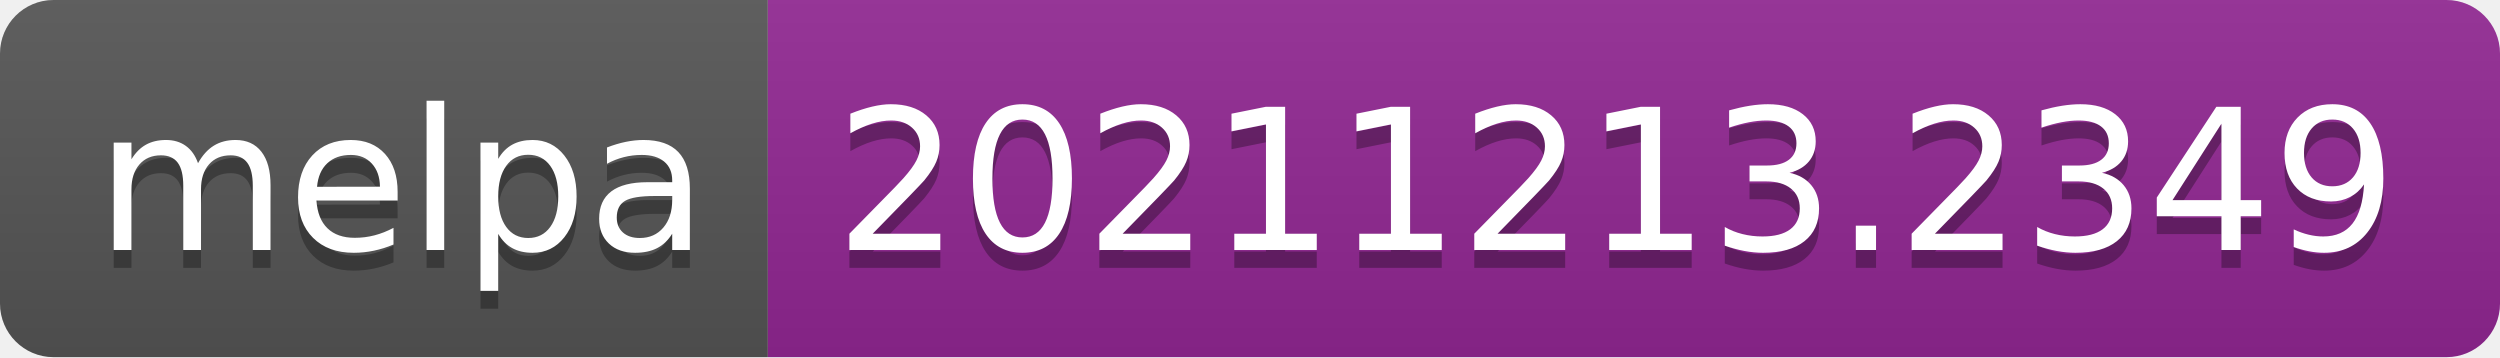
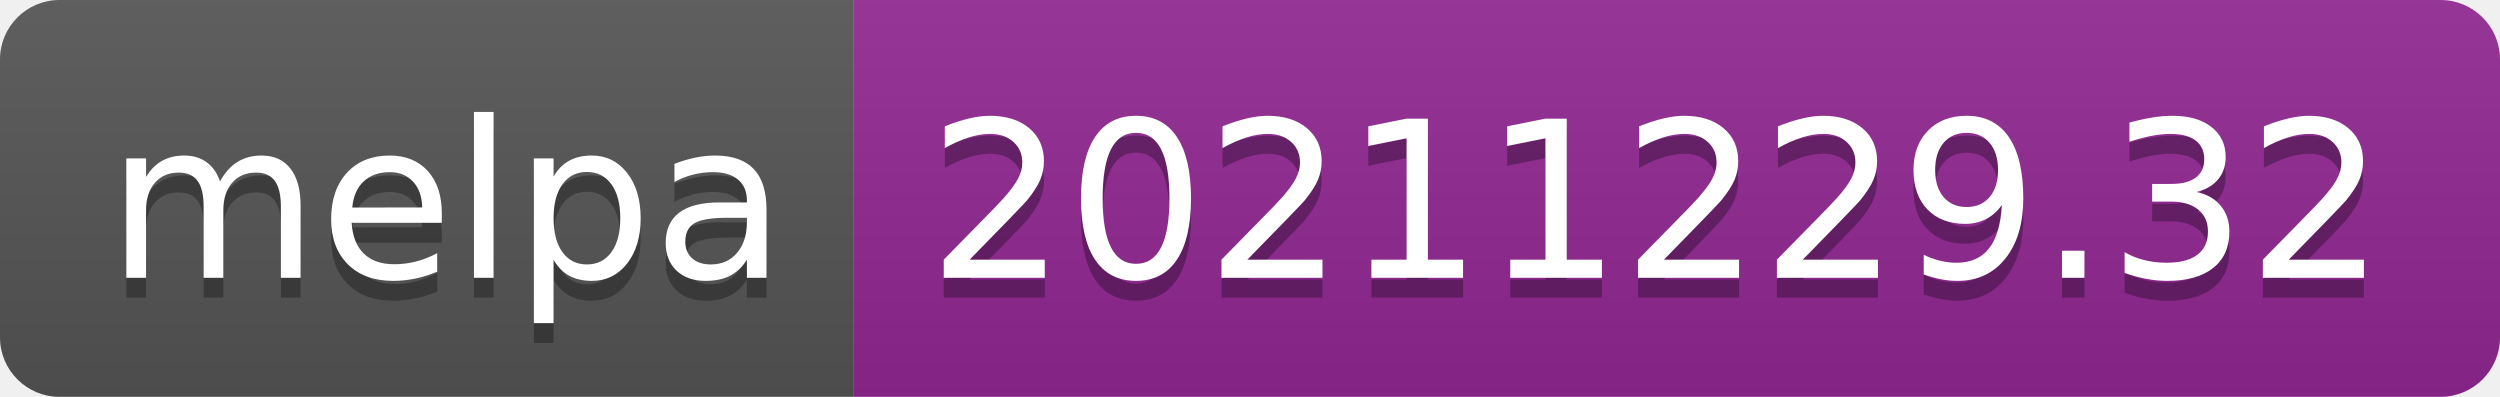
- <svg xmlns="http://www.w3.org/2000/svg" width="140" height="20" role="img" aria-label="melpa: 20211213.2349">
+ <svg xmlns="http://www.w3.org/2000/svg" width="126" height="20" role="img" aria-label="melpa: 20211229.32">
  <linearGradient id="s" x2="0" y2="100%">
    <stop offset="0" stop-color="#bbb" stop-opacity=".1" />
    <stop offset="1" stop-opacity=".1" />
  </linearGradient>
  <clipPath id="r">
-     <rect width="140" height="20" rx="3" fill="#fff" />
+     <rect width="126" height="20" rx="3" fill="#fff" />
  </clipPath>
  <g clip-path="url(#r)">
    <rect width="43" height="20" fill="#555" />
-     <rect x="43" width="97" height="20" fill="#922793" />
-     <rect width="140" height="20" fill="url(#s)" />
+     <rect x="43" width="83" height="20" fill="#922793" />
+     <rect width="126" height="20" fill="url(#s)" />
  </g>
  <g fill="#fff" text-anchor="middle" font-family="Verdana,Geneva,DejaVu Sans,sans-serif" text-rendering="geometricPrecision" font-size="110">
    <text aria-hidden="true" x="225" y="150" fill="#010101" fill-opacity=".3" transform="scale(.1)" textLength="330">melpa</text>
    <text x="225" y="140" transform="scale(.1)" fill="#fff" textLength="330">melpa</text>
-     <text aria-hidden="true" x="905" y="150" fill="#010101" fill-opacity=".3" transform="scale(.1)" textLength="870">20211213.2349</text>
-     <text x="905" y="140" transform="scale(.1)" fill="#fff" textLength="870">20211213.2349</text>
+     <text aria-hidden="true" x="835" y="150" fill="#010101" fill-opacity=".3" transform="scale(.1)" textLength="730">20211229.32</text>
+     <text x="835" y="140" transform="scale(.1)" fill="#fff" textLength="730">20211229.32</text>
  </g>
</svg>
